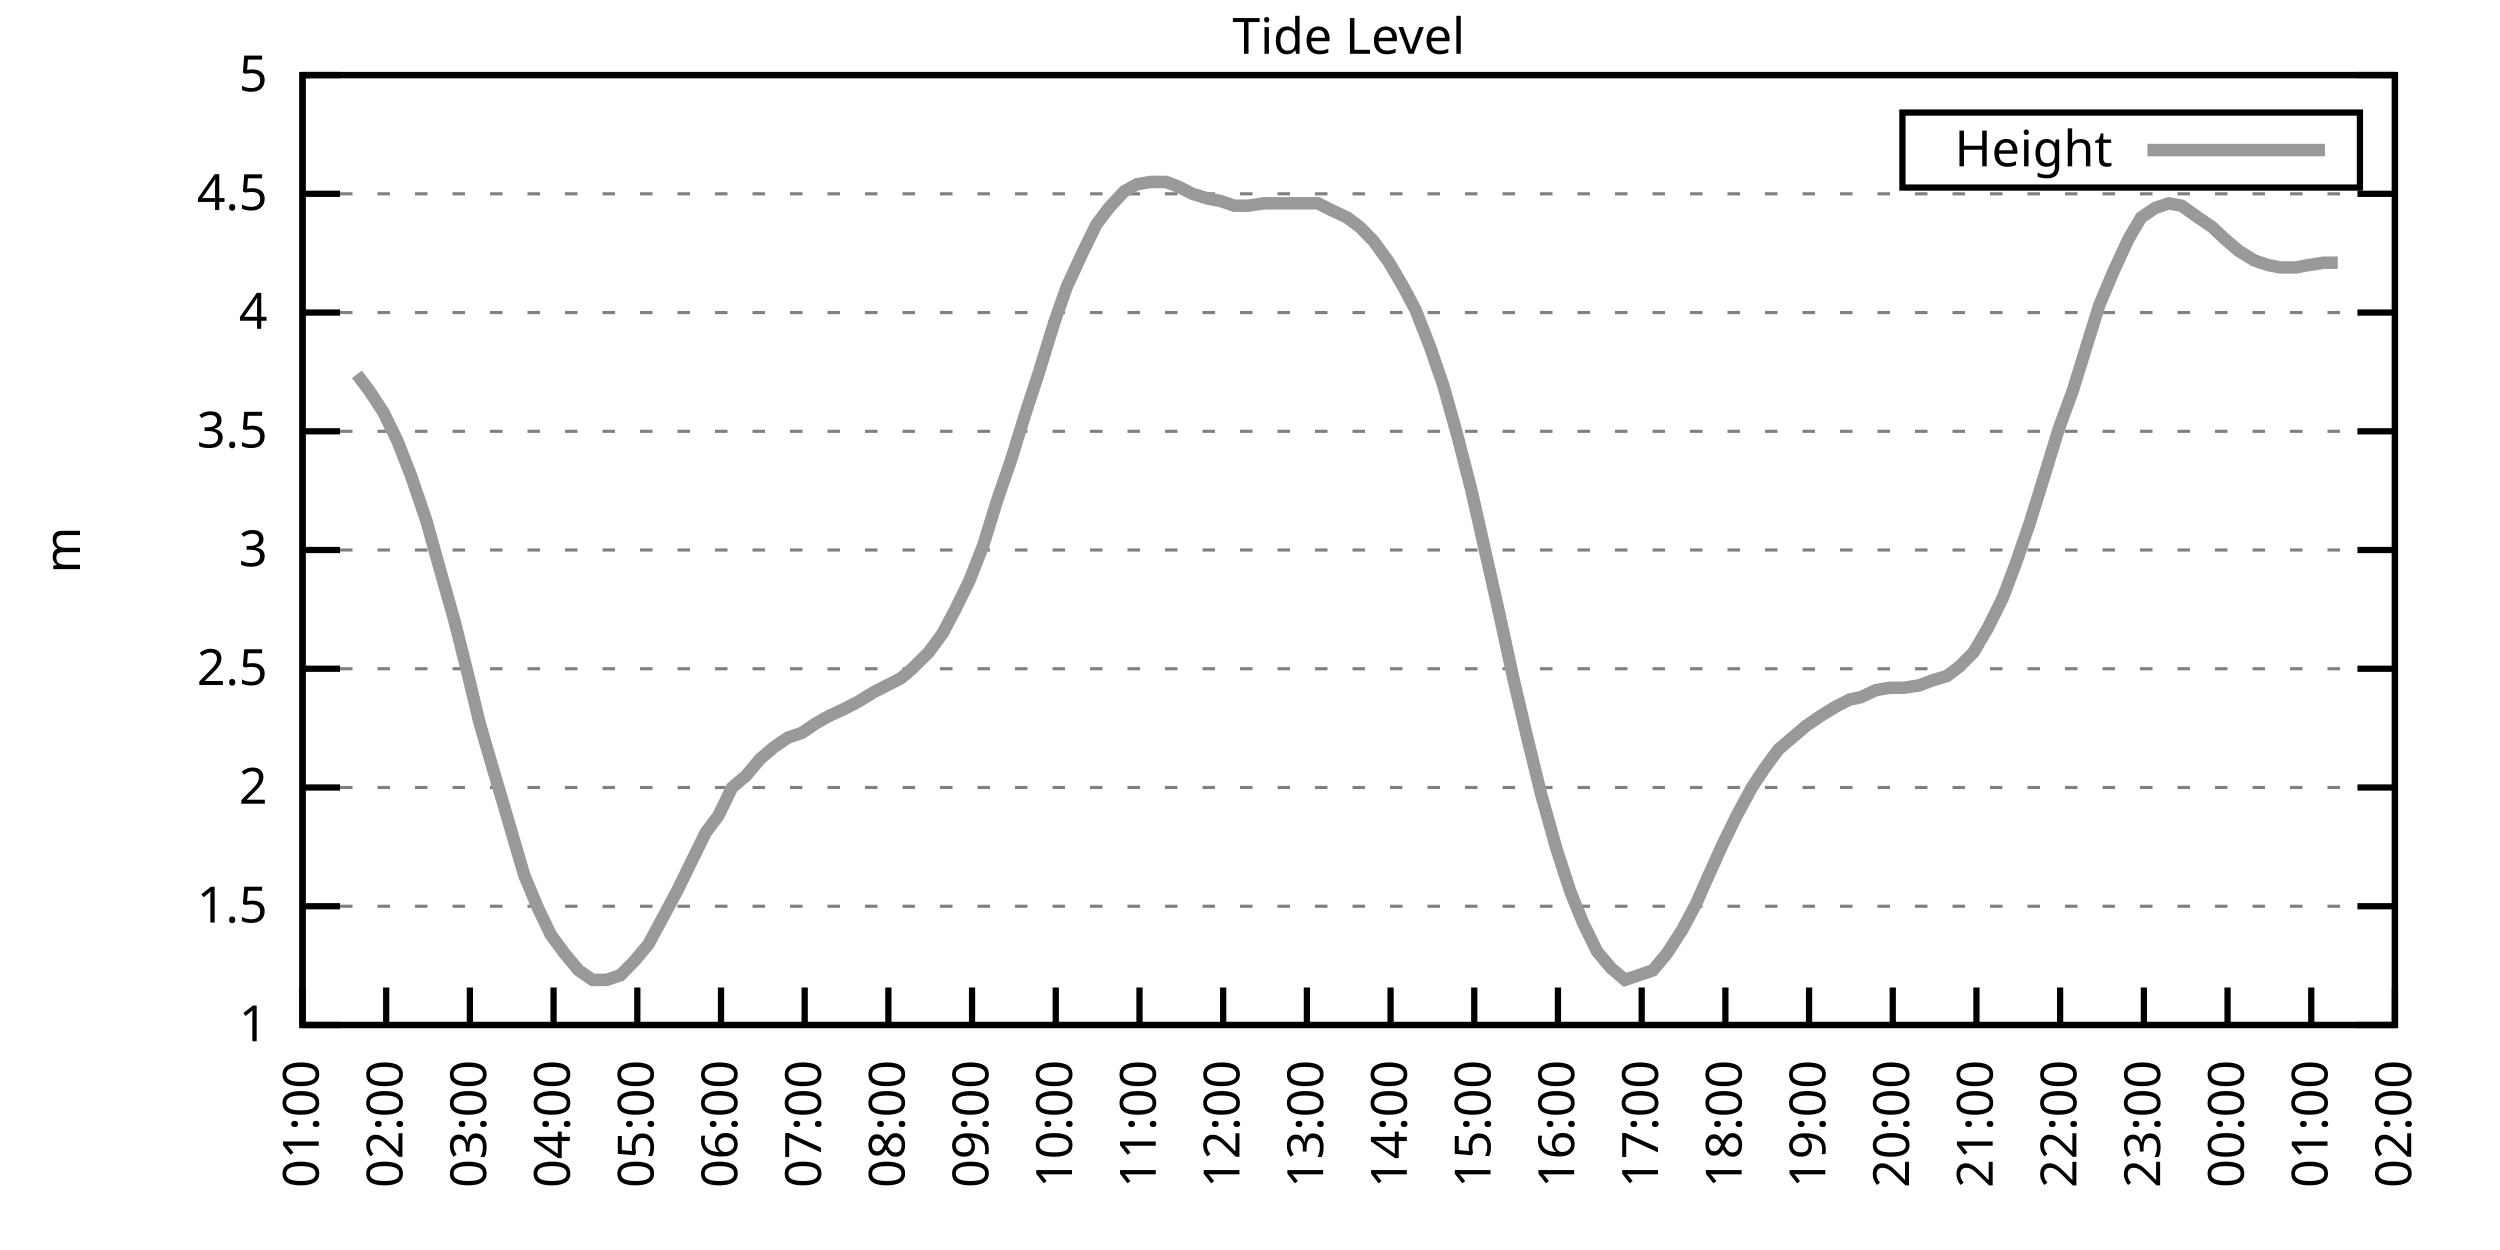
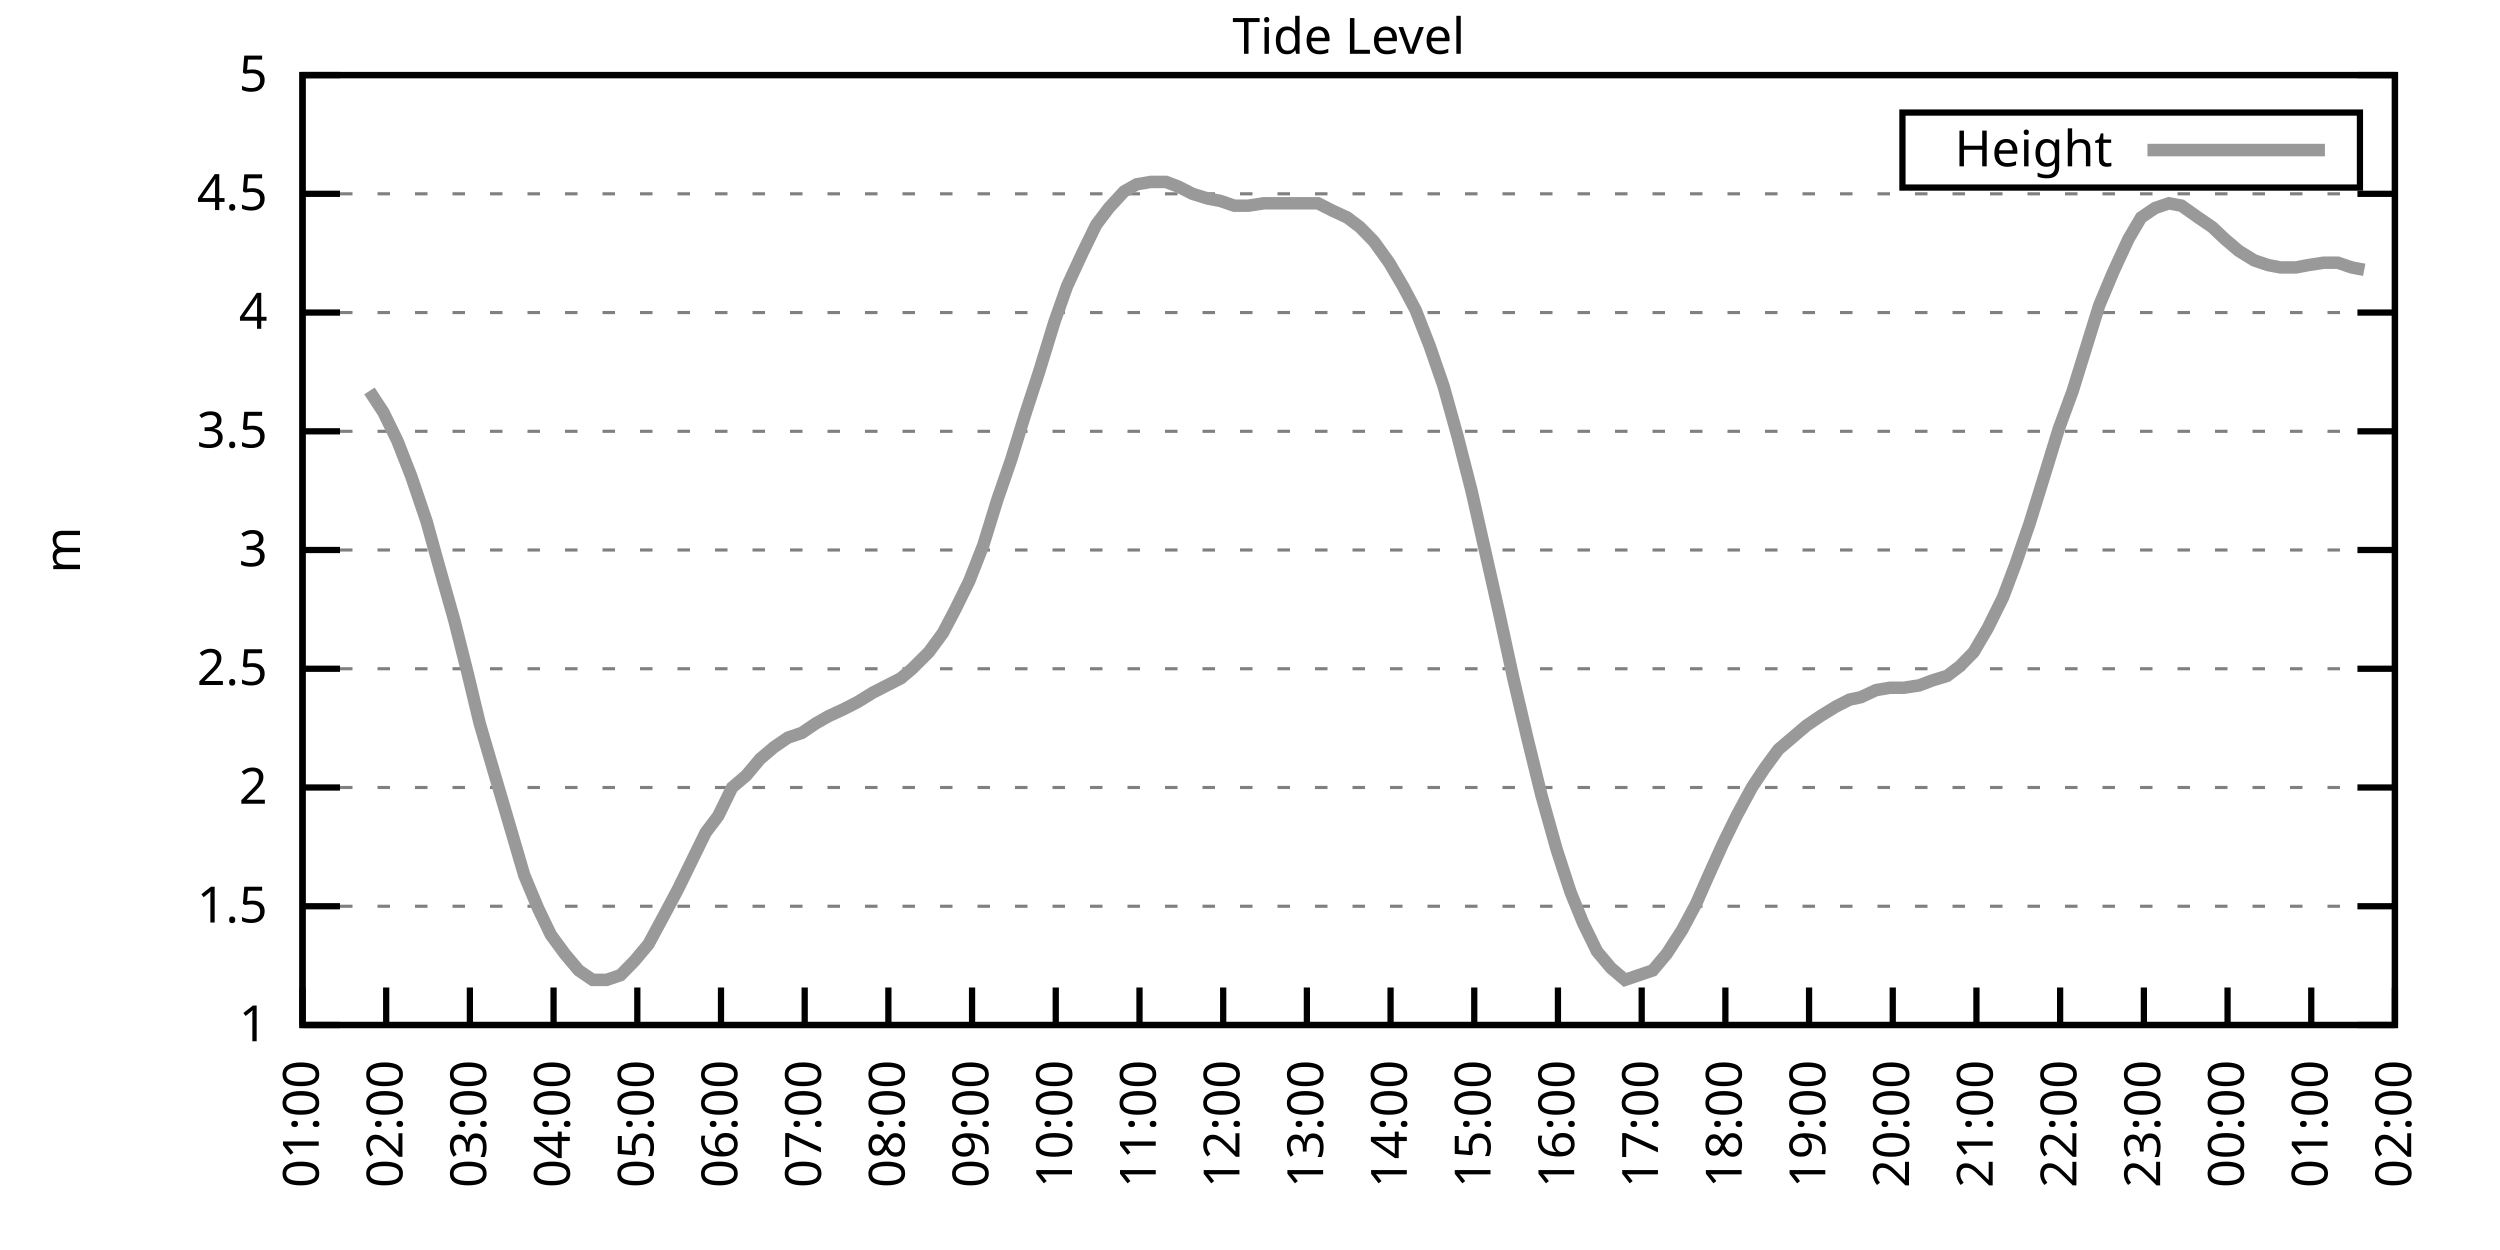
<svg xmlns="http://www.w3.org/2000/svg" xmlns:xlink="http://www.w3.org/1999/xlink" width="400" height="200" viewBox="0 0 400 200">
  <g id="gnuplot_canvas">
    <rect x="0" y="0" width="400" height="200" fill="none" />
    <defs>
      <circle id="gpDot" r="0.5" stroke-width="0.5" stroke="currentColor" />
      <path id="gpPt0" stroke-width="0.333" stroke="currentColor" d="M-1,0 h2 M0,-1 v2" />
      <path id="gpPt1" stroke-width="0.333" stroke="currentColor" d="M-1,-1 L1,1 M1,-1 L-1,1" />
      <path id="gpPt2" stroke-width="0.333" stroke="currentColor" d="M-1,0 L1,0 M0,-1 L0,1 M-1,-1 L1,1 M-1,1 L1,-1" />
      <rect id="gpPt3" stroke-width="0.333" stroke="currentColor" x="-1" y="-1" width="2" height="2" />
      <rect id="gpPt4" stroke-width="0.333" stroke="currentColor" fill="currentColor" x="-1" y="-1" width="2" height="2" />
      <circle id="gpPt5" stroke-width="0.333" stroke="currentColor" cx="0" cy="0" r="1" />
      <use xlink:href="#gpPt5" id="gpPt6" fill="currentColor" stroke="none" />
      <path id="gpPt7" stroke-width="0.333" stroke="currentColor" d="M0,-1.33 L-1.33,0.67 L1.33,0.67 z" />
      <use xlink:href="#gpPt7" id="gpPt8" fill="currentColor" stroke="none" />
      <use xlink:href="#gpPt7" id="gpPt9" stroke="currentColor" transform="rotate(180)" />
      <use xlink:href="#gpPt9" id="gpPt10" fill="currentColor" stroke="none" />
      <use xlink:href="#gpPt3" id="gpPt11" stroke="currentColor" transform="rotate(45)" />
      <use xlink:href="#gpPt11" id="gpPt12" fill="currentColor" stroke="none" />
      <path id="gpPt13" stroke-width="0.333" stroke="currentColor" d="M0,1.330 L1.265,0.411 L0.782,-1.067 L-0.782,-1.076 L-1.265,0.411 z" />
      <use xlink:href="#gpPt13" id="gpPt14" fill="currentColor" stroke="none" />
      <filter id="textbox" filterUnits="objectBoundingBox" x="0" y="0" height="1" width="1">
        <feFlood flood-color="white" flood-opacity="1" result="bgnd" />
        <feComposite in="SourceGraphic" in2="bgnd" operator="atop" />
      </filter>
      <filter id="greybox" filterUnits="objectBoundingBox" x="0" y="0" height="1" width="1">
        <feFlood flood-color="lightgrey" flood-opacity="1" result="grey" />
        <feComposite in="SourceGraphic" in2="grey" operator="atop" />
      </filter>
    </defs>
    <g fill="none" color="white" stroke="currentColor" stroke-width="1.00" stroke-linecap="butt" stroke-linejoin="miter">
</g>
    <g fill="none" color="black" stroke="currentColor" stroke-width="1.00" stroke-linecap="butt" stroke-linejoin="miter">
      <g stroke="none" shape-rendering="crispEdges">
        <polygon fill="rgb(255, 255, 255)" points="48.40,164.00 383.18,164.00 383.18,12.02 48.40,12.02 " />
      </g>
    </g>
    <g fill="none" color="black" stroke="currentColor" stroke-width="1.00" stroke-linecap="butt" stroke-linejoin="miter">
</g>
    <g fill="none" color="black" stroke="black" stroke-width="0.50" stroke-linecap="butt" stroke-linejoin="miter">
</g>
    <g fill="none" color="gray" stroke="currentColor" stroke-width="0.50" stroke-linecap="butt" stroke-linejoin="miter">
      <path stroke="gray" stroke-dasharray="2,4" class="gridline" d="M48.40,164.00 L383.19,164.00  " />
    </g>
    <g fill="none" color="gray" stroke="gray" stroke-width="1.00" stroke-linecap="butt" stroke-linejoin="miter">
</g>
    <g fill="none" color="black" stroke="currentColor" stroke-width="1.00" stroke-linecap="butt" stroke-linejoin="miter">
      <path stroke="black" d="M48.40,164.00 L54.40,164.00 M383.19,164.00 L377.19,164.00  " />
      <g transform="translate(42.80,166.60)" stroke="none" fill="black" font-family="Sans" font-size="8.00" text-anchor="end">
        <text>
          <tspan font-family="Sans"> 1</tspan>
        </text>
      </g>
    </g>
    <g fill="none" color="black" stroke="currentColor" stroke-width="1.00" stroke-linecap="butt" stroke-linejoin="miter">
</g>
    <g fill="none" color="black" stroke="black" stroke-width="0.50" stroke-linecap="butt" stroke-linejoin="miter">
</g>
    <g fill="none" color="gray" stroke="currentColor" stroke-width="0.50" stroke-linecap="butt" stroke-linejoin="miter">
      <path stroke="gray" stroke-dasharray="2,4" class="gridline" d="M48.40,145.00 L383.19,145.00  " />
    </g>
    <g fill="none" color="gray" stroke="gray" stroke-width="1.00" stroke-linecap="butt" stroke-linejoin="miter">
</g>
    <g fill="none" color="black" stroke="currentColor" stroke-width="1.00" stroke-linecap="butt" stroke-linejoin="miter">
      <path stroke="black" d="M48.40,145.00 L54.40,145.00 M383.19,145.00 L377.19,145.00  " />
      <g transform="translate(42.80,147.60)" stroke="none" fill="black" font-family="Sans" font-size="8.00" text-anchor="end">
        <text>
          <tspan font-family="Sans"> 1.5</tspan>
        </text>
      </g>
    </g>
    <g fill="none" color="black" stroke="currentColor" stroke-width="1.00" stroke-linecap="butt" stroke-linejoin="miter">
</g>
    <g fill="none" color="black" stroke="black" stroke-width="0.50" stroke-linecap="butt" stroke-linejoin="miter">
</g>
    <g fill="none" color="gray" stroke="currentColor" stroke-width="0.50" stroke-linecap="butt" stroke-linejoin="miter">
      <path stroke="gray" stroke-dasharray="2,4" class="gridline" d="M48.40,126.00 L383.19,126.00  " />
    </g>
    <g fill="none" color="gray" stroke="gray" stroke-width="1.00" stroke-linecap="butt" stroke-linejoin="miter">
</g>
    <g fill="none" color="black" stroke="currentColor" stroke-width="1.00" stroke-linecap="butt" stroke-linejoin="miter">
      <path stroke="black" d="M48.40,126.00 L54.40,126.00 M383.19,126.00 L377.19,126.00  " />
      <g transform="translate(42.80,128.60)" stroke="none" fill="black" font-family="Sans" font-size="8.00" text-anchor="end">
        <text>
          <tspan font-family="Sans"> 2</tspan>
        </text>
      </g>
    </g>
    <g fill="none" color="black" stroke="currentColor" stroke-width="1.00" stroke-linecap="butt" stroke-linejoin="miter">
</g>
    <g fill="none" color="black" stroke="black" stroke-width="0.50" stroke-linecap="butt" stroke-linejoin="miter">
</g>
    <g fill="none" color="gray" stroke="currentColor" stroke-width="0.50" stroke-linecap="butt" stroke-linejoin="miter">
      <path stroke="gray" stroke-dasharray="2,4" class="gridline" d="M48.40,107.00 L383.19,107.00  " />
    </g>
    <g fill="none" color="gray" stroke="gray" stroke-width="1.00" stroke-linecap="butt" stroke-linejoin="miter">
</g>
    <g fill="none" color="black" stroke="currentColor" stroke-width="1.00" stroke-linecap="butt" stroke-linejoin="miter">
      <path stroke="black" d="M48.40,107.00 L54.40,107.00 M383.19,107.00 L377.19,107.00  " />
      <g transform="translate(42.80,109.60)" stroke="none" fill="black" font-family="Sans" font-size="8.00" text-anchor="end">
        <text>
          <tspan font-family="Sans"> 2.5</tspan>
        </text>
      </g>
    </g>
    <g fill="none" color="black" stroke="currentColor" stroke-width="1.00" stroke-linecap="butt" stroke-linejoin="miter">
</g>
    <g fill="none" color="black" stroke="black" stroke-width="0.50" stroke-linecap="butt" stroke-linejoin="miter">
</g>
    <g fill="none" color="gray" stroke="currentColor" stroke-width="0.50" stroke-linecap="butt" stroke-linejoin="miter">
      <path stroke="gray" stroke-dasharray="2,4" class="gridline" d="M48.40,88.00 L383.19,88.00  " />
    </g>
    <g fill="none" color="gray" stroke="gray" stroke-width="1.00" stroke-linecap="butt" stroke-linejoin="miter">
</g>
    <g fill="none" color="black" stroke="currentColor" stroke-width="1.00" stroke-linecap="butt" stroke-linejoin="miter">
      <path stroke="black" d="M48.40,88.00 L54.40,88.00 M383.19,88.00 L377.19,88.00  " />
      <g transform="translate(42.80,90.60)" stroke="none" fill="black" font-family="Sans" font-size="8.00" text-anchor="end">
        <text>
          <tspan font-family="Sans"> 3</tspan>
        </text>
      </g>
    </g>
    <g fill="none" color="black" stroke="currentColor" stroke-width="1.00" stroke-linecap="butt" stroke-linejoin="miter">
</g>
    <g fill="none" color="black" stroke="black" stroke-width="0.50" stroke-linecap="butt" stroke-linejoin="miter">
</g>
    <g fill="none" color="gray" stroke="currentColor" stroke-width="0.50" stroke-linecap="butt" stroke-linejoin="miter">
      <path stroke="gray" stroke-dasharray="2,4" class="gridline" d="M48.40,69.01 L383.19,69.01  " />
    </g>
    <g fill="none" color="gray" stroke="gray" stroke-width="1.00" stroke-linecap="butt" stroke-linejoin="miter">
</g>
    <g fill="none" color="black" stroke="currentColor" stroke-width="1.00" stroke-linecap="butt" stroke-linejoin="miter">
      <path stroke="black" d="M48.40,69.01 L54.40,69.01 M383.19,69.01 L377.19,69.01  " />
      <g transform="translate(42.80,71.61)" stroke="none" fill="black" font-family="Sans" font-size="8.00" text-anchor="end">
        <text>
          <tspan font-family="Sans"> 3.5</tspan>
        </text>
      </g>
    </g>
    <g fill="none" color="black" stroke="currentColor" stroke-width="1.00" stroke-linecap="butt" stroke-linejoin="miter">
</g>
    <g fill="none" color="black" stroke="black" stroke-width="0.50" stroke-linecap="butt" stroke-linejoin="miter">
</g>
    <g fill="none" color="gray" stroke="currentColor" stroke-width="0.50" stroke-linecap="butt" stroke-linejoin="miter">
      <path stroke="gray" stroke-dasharray="2,4" class="gridline" d="M48.40,50.01 L383.19,50.01  " />
    </g>
    <g fill="none" color="gray" stroke="gray" stroke-width="1.00" stroke-linecap="butt" stroke-linejoin="miter">
</g>
    <g fill="none" color="black" stroke="currentColor" stroke-width="1.00" stroke-linecap="butt" stroke-linejoin="miter">
      <path stroke="black" d="M48.40,50.01 L54.40,50.01 M383.19,50.01 L377.19,50.01  " />
      <g transform="translate(42.80,52.61)" stroke="none" fill="black" font-family="Sans" font-size="8.00" text-anchor="end">
        <text>
          <tspan font-family="Sans"> 4</tspan>
        </text>
      </g>
    </g>
    <g fill="none" color="black" stroke="currentColor" stroke-width="1.00" stroke-linecap="butt" stroke-linejoin="miter">
</g>
    <g fill="none" color="black" stroke="black" stroke-width="0.50" stroke-linecap="butt" stroke-linejoin="miter">
</g>
    <g fill="none" color="gray" stroke="currentColor" stroke-width="0.50" stroke-linecap="butt" stroke-linejoin="miter">
      <path stroke="gray" stroke-dasharray="2,4" class="gridline" d="M48.40,31.01 L383.19,31.01  " />
    </g>
    <g fill="none" color="gray" stroke="gray" stroke-width="1.00" stroke-linecap="butt" stroke-linejoin="miter">
</g>
    <g fill="none" color="black" stroke="currentColor" stroke-width="1.00" stroke-linecap="butt" stroke-linejoin="miter">
      <path stroke="black" d="M48.40,31.01 L54.40,31.01 M383.19,31.01 L377.19,31.01  " />
      <g transform="translate(42.80,33.61)" stroke="none" fill="black" font-family="Sans" font-size="8.00" text-anchor="end">
        <text>
          <tspan font-family="Sans"> 4.5</tspan>
        </text>
      </g>
    </g>
    <g fill="none" color="black" stroke="currentColor" stroke-width="1.00" stroke-linecap="butt" stroke-linejoin="miter">
</g>
    <g fill="none" color="black" stroke="black" stroke-width="0.50" stroke-linecap="butt" stroke-linejoin="miter">
</g>
    <g fill="none" color="gray" stroke="currentColor" stroke-width="0.50" stroke-linecap="butt" stroke-linejoin="miter">
      <path stroke="gray" stroke-dasharray="2,4" class="gridline" d="M48.40,12.01 L383.19,12.01  " />
    </g>
    <g fill="none" color="gray" stroke="gray" stroke-width="1.00" stroke-linecap="butt" stroke-linejoin="miter">
</g>
    <g fill="none" color="black" stroke="currentColor" stroke-width="1.00" stroke-linecap="butt" stroke-linejoin="miter">
      <path stroke="black" d="M48.40,12.01 L54.40,12.01 M383.19,12.01 L377.19,12.01  " />
      <g transform="translate(42.80,14.61)" stroke="none" fill="black" font-family="Sans" font-size="8.00" text-anchor="end">
        <text>
          <tspan font-family="Sans"> 5</tspan>
        </text>
      </g>
    </g>
    <g fill="none" color="black" stroke="currentColor" stroke-width="1.00" stroke-linecap="butt" stroke-linejoin="miter">
      <path stroke="black" d="M48.40,164.00 L48.40,158.00  " />
      <g transform="translate(51.00,169.60) rotate(270.00)" stroke="none" fill="black" font-family="Sans" font-size="8.00" text-anchor="end">
        <text>
          <tspan font-family="Sans">01:00</tspan>
        </text>
      </g>
    </g>
    <g fill="none" color="black" stroke="currentColor" stroke-width="1.00" stroke-linecap="butt" stroke-linejoin="miter">
      <path stroke="black" d="M61.79,164.00 L61.79,158.00  " />
      <g transform="translate(64.39,169.60) rotate(270.00)" stroke="none" fill="black" font-family="Sans" font-size="8.00" text-anchor="end">
        <text>
          <tspan font-family="Sans">02:00</tspan>
        </text>
      </g>
    </g>
    <g fill="none" color="black" stroke="currentColor" stroke-width="1.00" stroke-linecap="butt" stroke-linejoin="miter">
      <path stroke="black" d="M75.18,164.00 L75.18,158.00  " />
      <g transform="translate(77.78,169.60) rotate(270.00)" stroke="none" fill="black" font-family="Sans" font-size="8.00" text-anchor="end">
        <text>
          <tspan font-family="Sans">03:00</tspan>
        </text>
      </g>
    </g>
    <g fill="none" color="black" stroke="currentColor" stroke-width="1.00" stroke-linecap="butt" stroke-linejoin="miter">
      <path stroke="black" d="M88.57,164.00 L88.57,158.00  " />
      <g transform="translate(91.17,169.60) rotate(270.00)" stroke="none" fill="black" font-family="Sans" font-size="8.00" text-anchor="end">
        <text>
          <tspan font-family="Sans">04:00</tspan>
        </text>
      </g>
    </g>
    <g fill="none" color="black" stroke="currentColor" stroke-width="1.00" stroke-linecap="butt" stroke-linejoin="miter">
      <path stroke="black" d="M101.97,164.00 L101.97,158.00  " />
      <g transform="translate(104.57,169.60) rotate(270.00)" stroke="none" fill="black" font-family="Sans" font-size="8.00" text-anchor="end">
        <text>
          <tspan font-family="Sans">05:00</tspan>
        </text>
      </g>
    </g>
    <g fill="none" color="black" stroke="currentColor" stroke-width="1.00" stroke-linecap="butt" stroke-linejoin="miter">
      <path stroke="black" d="M115.36,164.00 L115.36,158.00  " />
      <g transform="translate(117.96,169.60) rotate(270.00)" stroke="none" fill="black" font-family="Sans" font-size="8.00" text-anchor="end">
        <text>
          <tspan font-family="Sans">06:00</tspan>
        </text>
      </g>
    </g>
    <g fill="none" color="black" stroke="currentColor" stroke-width="1.00" stroke-linecap="butt" stroke-linejoin="miter">
      <path stroke="black" d="M128.75,164.00 L128.75,158.00  " />
      <g transform="translate(131.35,169.60) rotate(270.00)" stroke="none" fill="black" font-family="Sans" font-size="8.00" text-anchor="end">
        <text>
          <tspan font-family="Sans">07:00</tspan>
        </text>
      </g>
    </g>
    <g fill="none" color="black" stroke="currentColor" stroke-width="1.00" stroke-linecap="butt" stroke-linejoin="miter">
      <path stroke="black" d="M142.14,164.00 L142.14,158.00  " />
      <g transform="translate(144.74,169.60) rotate(270.00)" stroke="none" fill="black" font-family="Sans" font-size="8.00" text-anchor="end">
        <text>
          <tspan font-family="Sans">08:00</tspan>
        </text>
      </g>
    </g>
    <g fill="none" color="black" stroke="currentColor" stroke-width="1.00" stroke-linecap="butt" stroke-linejoin="miter">
      <path stroke="black" d="M155.53,164.00 L155.53,158.00  " />
      <g transform="translate(158.13,169.60) rotate(270.00)" stroke="none" fill="black" font-family="Sans" font-size="8.00" text-anchor="end">
        <text>
          <tspan font-family="Sans">09:00</tspan>
        </text>
      </g>
    </g>
    <g fill="none" color="black" stroke="currentColor" stroke-width="1.00" stroke-linecap="butt" stroke-linejoin="miter">
      <path stroke="black" d="M168.92,164.00 L168.92,158.00  " />
      <g transform="translate(171.52,169.60) rotate(270.00)" stroke="none" fill="black" font-family="Sans" font-size="8.00" text-anchor="end">
        <text>
          <tspan font-family="Sans">10:00</tspan>
        </text>
      </g>
    </g>
    <g fill="none" color="black" stroke="currentColor" stroke-width="1.00" stroke-linecap="butt" stroke-linejoin="miter">
      <path stroke="black" d="M182.32,164.00 L182.32,158.00  " />
      <g transform="translate(184.92,169.60) rotate(270.00)" stroke="none" fill="black" font-family="Sans" font-size="8.00" text-anchor="end">
        <text>
          <tspan font-family="Sans">11:00</tspan>
        </text>
      </g>
    </g>
    <g fill="none" color="black" stroke="currentColor" stroke-width="1.00" stroke-linecap="butt" stroke-linejoin="miter">
      <path stroke="black" d="M195.71,164.00 L195.71,158.00  " />
      <g transform="translate(198.31,169.60) rotate(270.00)" stroke="none" fill="black" font-family="Sans" font-size="8.00" text-anchor="end">
        <text>
          <tspan font-family="Sans">12:00</tspan>
        </text>
      </g>
    </g>
    <g fill="none" color="black" stroke="currentColor" stroke-width="1.00" stroke-linecap="butt" stroke-linejoin="miter">
      <path stroke="black" d="M209.10,164.00 L209.10,158.00  " />
      <g transform="translate(211.70,169.60) rotate(270.00)" stroke="none" fill="black" font-family="Sans" font-size="8.00" text-anchor="end">
        <text>
          <tspan font-family="Sans">13:00</tspan>
        </text>
      </g>
    </g>
    <g fill="none" color="black" stroke="currentColor" stroke-width="1.00" stroke-linecap="butt" stroke-linejoin="miter">
      <path stroke="black" d="M222.49,164.00 L222.49,158.00  " />
      <g transform="translate(225.09,169.60) rotate(270.00)" stroke="none" fill="black" font-family="Sans" font-size="8.00" text-anchor="end">
        <text>
          <tspan font-family="Sans">14:00</tspan>
        </text>
      </g>
    </g>
    <g fill="none" color="black" stroke="currentColor" stroke-width="1.00" stroke-linecap="butt" stroke-linejoin="miter">
      <path stroke="black" d="M235.88,164.00 L235.88,158.00  " />
      <g transform="translate(238.48,169.60) rotate(270.00)" stroke="none" fill="black" font-family="Sans" font-size="8.00" text-anchor="end">
        <text>
          <tspan font-family="Sans">15:00</tspan>
        </text>
      </g>
    </g>
    <g fill="none" color="black" stroke="currentColor" stroke-width="1.00" stroke-linecap="butt" stroke-linejoin="miter">
      <path stroke="black" d="M249.27,164.00 L249.27,158.00  " />
      <g transform="translate(251.87,169.60) rotate(270.00)" stroke="none" fill="black" font-family="Sans" font-size="8.00" text-anchor="end">
        <text>
          <tspan font-family="Sans">16:00</tspan>
        </text>
      </g>
    </g>
    <g fill="none" color="black" stroke="currentColor" stroke-width="1.00" stroke-linecap="butt" stroke-linejoin="miter">
      <path stroke="black" d="M262.67,164.00 L262.67,158.00  " />
      <g transform="translate(265.27,169.60) rotate(270.00)" stroke="none" fill="black" font-family="Sans" font-size="8.00" text-anchor="end">
        <text>
          <tspan font-family="Sans">17:00</tspan>
        </text>
      </g>
    </g>
    <g fill="none" color="black" stroke="currentColor" stroke-width="1.00" stroke-linecap="butt" stroke-linejoin="miter">
      <path stroke="black" d="M276.06,164.00 L276.06,158.00  " />
      <g transform="translate(278.66,169.60) rotate(270.00)" stroke="none" fill="black" font-family="Sans" font-size="8.00" text-anchor="end">
        <text>
          <tspan font-family="Sans">18:00</tspan>
        </text>
      </g>
    </g>
    <g fill="none" color="black" stroke="currentColor" stroke-width="1.00" stroke-linecap="butt" stroke-linejoin="miter">
      <path stroke="black" d="M289.45,164.00 L289.45,158.00  " />
      <g transform="translate(292.05,169.60) rotate(270.00)" stroke="none" fill="black" font-family="Sans" font-size="8.00" text-anchor="end">
        <text>
          <tspan font-family="Sans">19:00</tspan>
        </text>
      </g>
    </g>
    <g fill="none" color="black" stroke="currentColor" stroke-width="1.00" stroke-linecap="butt" stroke-linejoin="miter">
      <path stroke="black" d="M302.84,164.00 L302.84,158.00  " />
      <g transform="translate(305.44,169.60) rotate(270.00)" stroke="none" fill="black" font-family="Sans" font-size="8.00" text-anchor="end">
        <text>
          <tspan font-family="Sans">20:00</tspan>
        </text>
      </g>
    </g>
    <g fill="none" color="black" stroke="currentColor" stroke-width="1.00" stroke-linecap="butt" stroke-linejoin="miter">
      <path stroke="black" d="M316.23,164.00 L316.23,158.00  " />
      <g transform="translate(318.83,169.60) rotate(270.00)" stroke="none" fill="black" font-family="Sans" font-size="8.00" text-anchor="end">
        <text>
          <tspan font-family="Sans">21:00</tspan>
        </text>
      </g>
    </g>
    <g fill="none" color="black" stroke="currentColor" stroke-width="1.00" stroke-linecap="butt" stroke-linejoin="miter">
      <path stroke="black" d="M329.62,164.00 L329.62,158.00  " />
      <g transform="translate(332.22,169.60) rotate(270.00)" stroke="none" fill="black" font-family="Sans" font-size="8.00" text-anchor="end">
        <text>
          <tspan font-family="Sans">22:00</tspan>
        </text>
      </g>
    </g>
    <g fill="none" color="black" stroke="currentColor" stroke-width="1.00" stroke-linecap="butt" stroke-linejoin="miter">
      <path stroke="black" d="M343.02,164.00 L343.02,158.00  " />
      <g transform="translate(345.62,169.60) rotate(270.00)" stroke="none" fill="black" font-family="Sans" font-size="8.00" text-anchor="end">
        <text>
          <tspan font-family="Sans">23:00</tspan>
        </text>
      </g>
    </g>
    <g fill="none" color="black" stroke="currentColor" stroke-width="1.00" stroke-linecap="butt" stroke-linejoin="miter">
      <path stroke="black" d="M356.41,164.00 L356.41,158.00  " />
      <g transform="translate(359.01,169.60) rotate(270.00)" stroke="none" fill="black" font-family="Sans" font-size="8.00" text-anchor="end">
        <text>
          <tspan font-family="Sans">00:00</tspan>
        </text>
      </g>
    </g>
    <g fill="none" color="black" stroke="currentColor" stroke-width="1.00" stroke-linecap="butt" stroke-linejoin="miter">
      <path stroke="black" d="M369.80,164.00 L369.80,158.00  " />
      <g transform="translate(372.40,169.60) rotate(270.00)" stroke="none" fill="black" font-family="Sans" font-size="8.00" text-anchor="end">
        <text>
          <tspan font-family="Sans">01:00</tspan>
        </text>
      </g>
    </g>
    <g fill="none" color="black" stroke="currentColor" stroke-width="1.00" stroke-linecap="butt" stroke-linejoin="miter">
      <path stroke="black" d="M383.19,164.00 L383.19,158.00  " />
      <g transform="translate(385.79,169.60) rotate(270.00)" stroke="none" fill="black" font-family="Sans" font-size="8.00" text-anchor="end">
        <text>
          <tspan font-family="Sans">02:00</tspan>
        </text>
      </g>
    </g>
    <g fill="none" color="black" stroke="currentColor" stroke-width="1.00" stroke-linecap="butt" stroke-linejoin="miter">
</g>
    <g fill="none" color="black" stroke="currentColor" stroke-width="1.00" stroke-linecap="butt" stroke-linejoin="miter">
      <path stroke="black" d="M48.40,12.01 L48.40,164.00 L383.19,164.00 L383.19,12.01 L48.40,12.01 Z  " />
    </g>
    <g fill="none" color="black" stroke="currentColor" stroke-width="1.00" stroke-linecap="butt" stroke-linejoin="miter">
</g>
    <g fill="none" color="black" stroke="currentColor" stroke-width="1.00" stroke-linecap="butt" stroke-linejoin="miter">
      <path stroke="black" d="M304.39,30.01 L304.39,18.01 L377.59,18.01 L377.59,30.01 L304.39,30.01 Z  " />
    </g>
    <g id="Tide_level_plot_1">
      <g fill="none" color="white" stroke="black" stroke-width="2.00" stroke-linecap="butt" stroke-linejoin="miter">
</g>
      <g fill="none" color="black" stroke="currentColor" stroke-width="2.00" stroke-linecap="butt" stroke-linejoin="miter">
        <g transform="translate(337.99,26.61)" stroke="none" fill="black" font-family="Sans" font-size="8.00" text-anchor="end">
          <text>
            <tspan font-family="Sans">Height</tspan>
          </text>
        </g>
      </g>
      <g fill="none" color="black" stroke="currentColor" stroke-width="2.00" stroke-linecap="butt" stroke-linejoin="miter">
-         <path stroke="rgb(153, 153, 153)" d="M343.59,24.01 L371.99,24.01 M57.10,59.89 L59.11,62.55 L61.35,65.97 L63.58,70.53 L65.81,76.23 L68.26,83.45   L70.05,89.90 L72.73,99.40 L74.74,107.38 L76.75,115.74 L79.20,124.10 L81.66,132.46 L83.89,140.06 L86.12,145.38   L88.13,149.56 L90.36,152.60 L92.59,155.26 L94.82,156.78 L97.06,156.78 L99.29,156.02 L101.52,153.74 L103.75,151.08   L106.21,146.52 L108.44,142.34 L112.90,133.22 L114.91,130.56 L117.14,126.00 L119.38,124.10 L121.61,121.44 L123.84,119.54   L126.07,118.02 L128.30,117.26 L130.54,115.74 L132.54,114.60 L135.00,113.46 L137.23,112.32 L139.69,110.80 L141.92,109.66   L144.15,108.52 L145.94,107.00 L148.61,104.34 L150.85,101.30 L152.85,97.50 L155.09,92.94 L157.32,87.25 L159.55,80.03   L161.78,73.57 L164.01,66.35 L166.25,59.51 L168.70,51.53 L170.71,45.83 L173.17,40.51 L175.40,35.95 L177.41,33.29   L179.86,30.63 L181.87,29.49 L184.10,29.11 L186.56,29.11 L188.57,29.87 L190.80,31.01 L193.25,31.77 L195.26,32.15   L197.49,32.91 L199.73,32.91 L202.18,32.53 L204.19,32.53 L206.42,32.53 L208.65,32.53 L210.88,32.53 L213.12,33.67   L215.57,34.81 L217.58,36.33 L219.81,38.61 L222.27,42.03 L224.50,45.83 L226.51,49.63 L228.74,55.33 L230.97,61.79   L233.20,69.77 L235.44,78.51 L237.67,88.38 L239.90,98.26 L242.13,108.52 L244.36,118.02 L246.60,127.14 L249.05,135.88   L251.28,142.72 L253.29,147.66 L255.52,152.22 L257.76,154.88 L259.99,156.78 L262.22,156.02 L264.45,155.26 L266.68,152.60   L269.14,148.80 L271.37,144.62 L273.38,140.06 L275.61,135.12 L277.84,130.56 L280.30,126.00 L282.31,122.96 L284.54,119.92   L286.77,118.02 L289.00,116.12 L291.23,114.60 L293.69,113.08 L295.92,111.94 L297.71,111.56 L300.16,110.42 L302.39,110.04   L304.63,110.04 L307.08,109.66 L309.09,108.90 L311.54,108.14 L313.55,106.62 L315.79,104.34 L318.02,100.54 L320.47,95.60   L322.48,90.28 L324.71,83.83 L326.95,76.61 L329.40,68.63 L331.63,62.55 L335.87,48.87 L338.10,43.55 L340.56,38.23   L342.57,34.81 L344.80,33.29 L347.03,32.53 L349.04,32.91 L351.72,34.81 L353.95,36.33 L355.96,38.23 L358.19,40.13   L360.65,41.65 L362.88,42.41 L364.89,42.79 L367.34,42.79 L369.35,42.41 L371.81,42.03 L374.04,42.03  " />
+         <path stroke="rgb(153, 153, 153)" d="M343.59,24.01 L371.99,24.01 M59.11,62.55 L61.35,65.97 L63.58,70.53 L65.81,76.23 L68.26,83.45 L70.05,89.90   L72.73,99.40 L74.74,107.38 L76.75,115.74 L79.20,124.10 L81.66,132.46 L83.89,140.06 L86.12,145.38 L88.13,149.56   L90.36,152.60 L92.59,155.26 L94.82,156.78 L97.06,156.78 L99.29,156.02 L101.52,153.74 L103.75,151.08 L106.21,146.52   L108.44,142.34 L112.90,133.22 L114.91,130.56 L117.14,126.00 L119.38,124.10 L121.61,121.44 L123.84,119.54 L126.07,118.02   L128.30,117.26 L130.54,115.74 L132.54,114.60 L135.00,113.46 L137.23,112.32 L139.69,110.80 L141.92,109.66 L144.15,108.52   L145.94,107.00 L148.61,104.34 L150.85,101.30 L152.85,97.50 L155.09,92.94 L157.32,87.25 L159.55,80.03 L161.78,73.57   L164.01,66.35 L166.25,59.51 L168.70,51.53 L170.71,45.83 L173.17,40.51 L175.40,35.95 L177.41,33.29 L179.86,30.63   L181.87,29.49 L184.10,29.11 L186.56,29.11 L188.57,29.87 L190.80,31.01 L193.25,31.77 L195.26,32.15 L197.49,32.91   L199.73,32.91 L202.18,32.53 L204.19,32.53 L206.42,32.53 L208.65,32.53 L210.88,32.53 L213.12,33.67 L215.57,34.81   L217.58,36.33 L219.81,38.61 L222.27,42.03 L224.50,45.83 L226.51,49.63 L228.74,55.33 L230.97,61.79 L233.20,69.77   L235.44,78.51 L237.67,88.38 L239.90,98.26 L242.13,108.52 L244.36,118.02 L246.60,127.14 L249.05,135.88 L251.28,142.72   L253.29,147.66 L255.52,152.22 L257.76,154.88 L259.99,156.78 L262.22,156.02 L264.45,155.26 L266.68,152.60 L269.14,148.80   L271.37,144.62 L273.38,140.06 L275.61,135.12 L277.84,130.56 L280.30,126.00 L282.31,122.96 L284.54,119.92 L286.77,118.02   L289.00,116.12 L291.23,114.60 L293.69,113.08 L295.92,111.94 L297.71,111.56 L300.16,110.42 L302.39,110.04 L304.63,110.04   L307.08,109.66 L309.09,108.90 L311.54,108.14 L313.55,106.62 L315.79,104.34 L318.02,100.54 L320.47,95.60 L322.48,90.28   L324.71,83.83 L326.95,76.61 L329.40,68.63 L331.63,62.55 L335.87,48.87 L338.10,43.55 L340.56,38.23 L342.57,34.81   L344.80,33.29 L347.03,32.53 L349.04,32.91 L351.72,34.81 L353.95,36.33 L355.96,38.23 L358.19,40.13 L360.65,41.65   L362.88,42.41 L364.89,42.79 L367.34,42.79 L369.35,42.41 L371.81,42.03 L374.04,42.03 L376.27,42.79 L378.28,43.17    " />
      </g>
    </g>
    <g fill="none" color="black" stroke="currentColor" stroke-width="2.00" stroke-linecap="butt" stroke-linejoin="miter">
</g>
    <g fill="none" color="black" stroke="black" stroke-width="1.00" stroke-linecap="butt" stroke-linejoin="miter">
</g>
    <g fill="none" color="black" stroke="currentColor" stroke-width="1.00" stroke-linecap="butt" stroke-linejoin="miter">
      <path stroke="black" d="M48.40,12.01 L48.40,164.00 L383.19,164.00 L383.19,12.01 L48.40,12.01 Z  " />
      <g transform="translate(12.80,88.01) rotate(270.00)" stroke="none" fill="black" font-family="Sans" font-size="8.00" text-anchor="middle">
        <text>
          <tspan font-family="Sans">m</tspan>
        </text>
      </g>
    </g>
    <g fill="none" color="black" stroke="currentColor" stroke-width="1.00" stroke-linecap="butt" stroke-linejoin="miter">
</g>
    <g fill="none" color="black" stroke="currentColor" stroke-width="1.00" stroke-linecap="butt" stroke-linejoin="miter">
      <g transform="translate(215.79,8.61)" stroke="none" fill="black" font-family="Sans" font-size="8.00" text-anchor="middle">
        <text>
          <tspan font-family="Sans">Tide Level</tspan>
        </text>
      </g>
    </g>
    <g fill="none" color="black" stroke="currentColor" stroke-width="1.00" stroke-linecap="butt" stroke-linejoin="miter">
</g>
  </g>
</svg>
